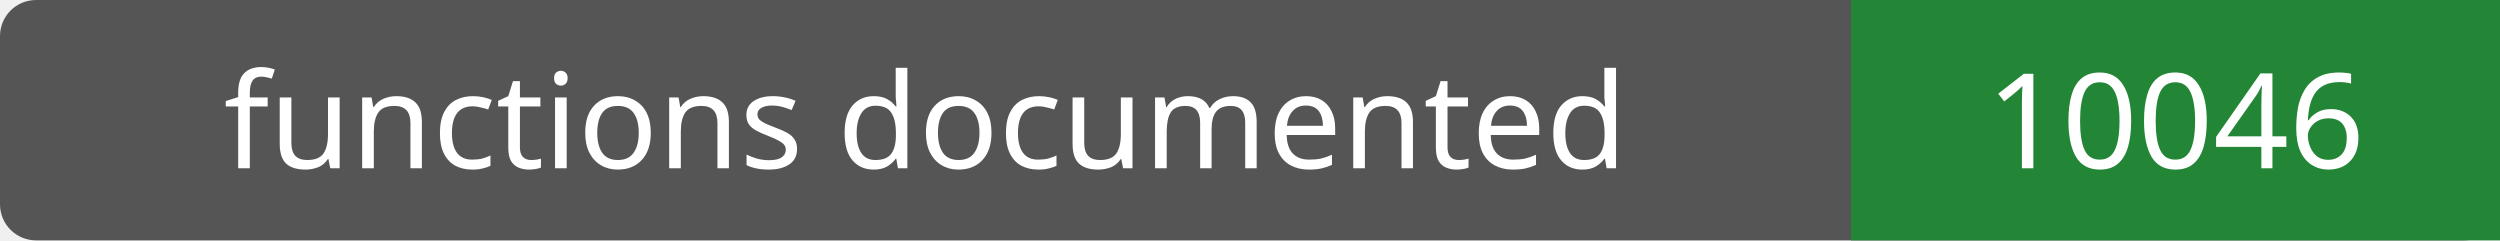
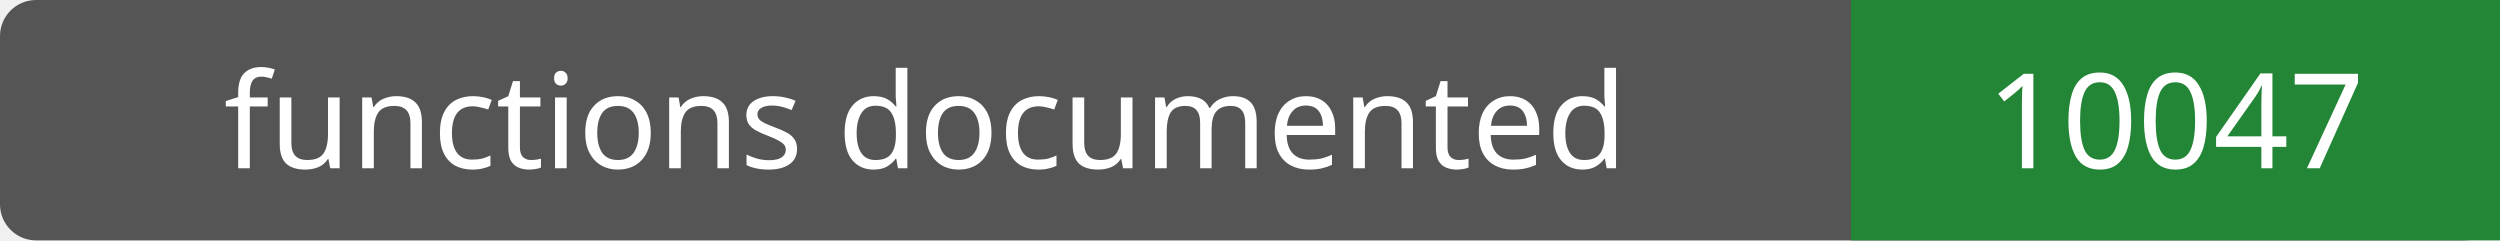
- <svg xmlns="http://www.w3.org/2000/svg" width="208" height="20" role="img" aria-label="functions documented: 10046">
+ <svg xmlns="http://www.w3.org/2000/svg" width="208" height="20" role="img" aria-label="functions documented: 10047">
  <rect width="208" height="20" rx="3" fill="#555" />
  <path fill="#238636" d="M154 0h54v20H154z" />
  <g fill="#fff" text-anchor="middle" font-family="Verdana,sans-serif" font-size="11">
    <text x="77.0" y="14">functions documented</text>
-     <text x="181.0" y="14">10046</text>
+     <text x="181.0" y="14">10047</text>
  </g>
</svg>
